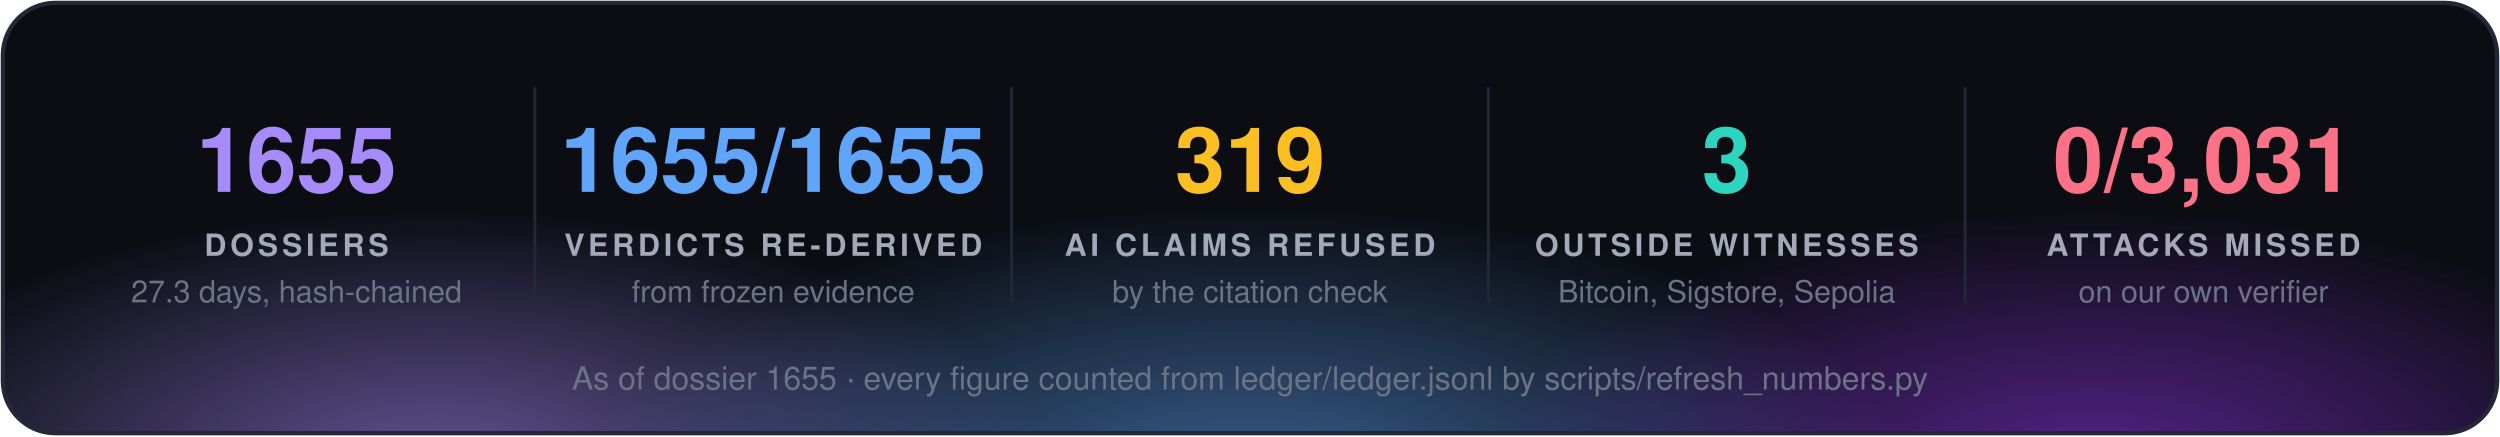
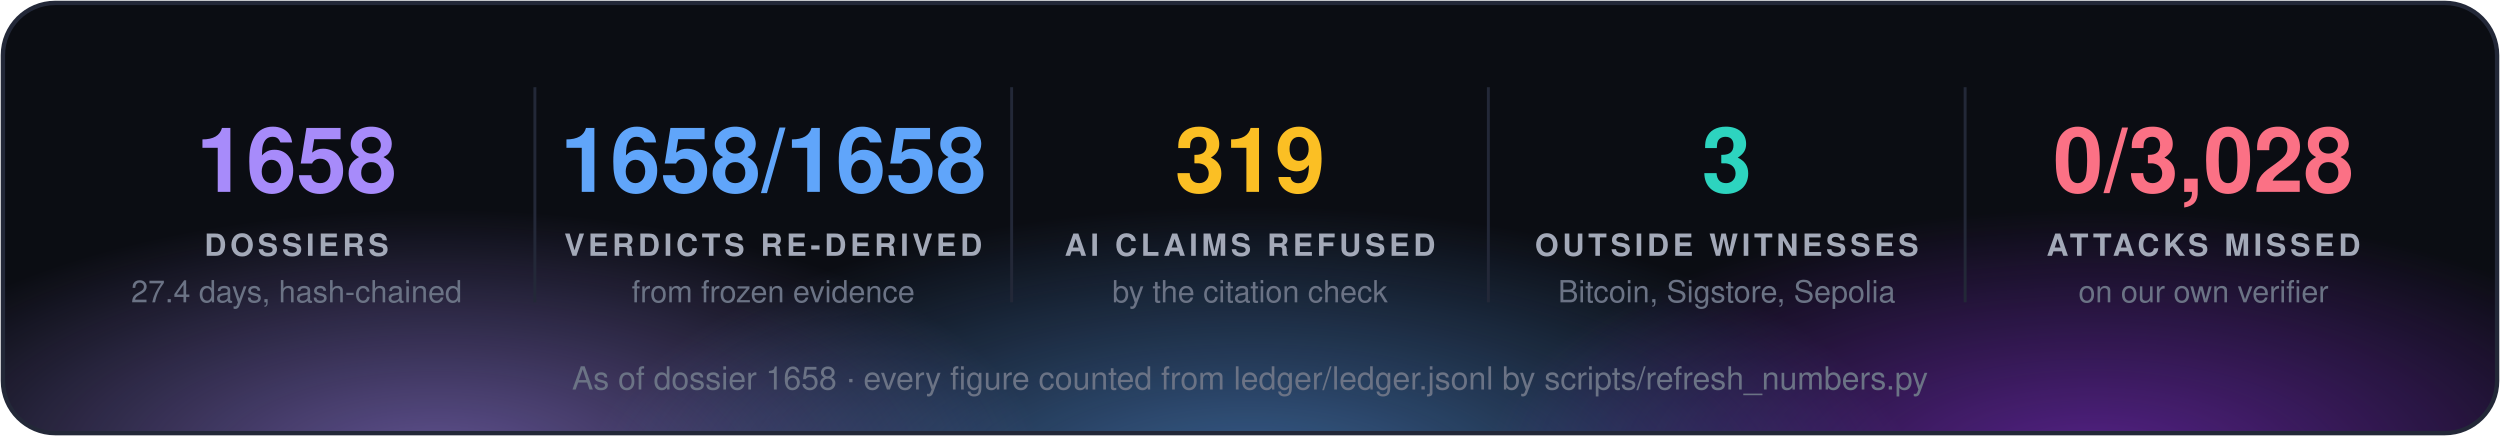
<svg xmlns="http://www.w3.org/2000/svg" width="860" height="150" viewBox="0 0 860 150" font-family="'Segoe UI', 'Helvetica Neue', Helvetica, Arial, sans-serif">
  <defs>
    <radialGradient id="g0" cx="50%" cy="50%" r="50%">
      <stop offset="0" stop-color="#a78bfa" stop-opacity="0.55" />
      <stop offset="1" stop-color="#a78bfa" stop-opacity="0" />
    </radialGradient>
    <radialGradient id="g1" cx="50%" cy="50%" r="50%">
      <stop offset="0" stop-color="#60a5fa" stop-opacity="0.55" />
      <stop offset="1" stop-color="#60a5fa" stop-opacity="0" />
    </radialGradient>
    <radialGradient id="g2" cx="50%" cy="50%" r="50%">
      <stop offset="0" stop-color="#9333ea" stop-opacity="0.55" />
      <stop offset="1" stop-color="#9333ea" stop-opacity="0" />
    </radialGradient>
    <clipPath id="panel">
      <rect x="1" y="1" width="858" height="148" rx="18" />
    </clipPath>
  </defs>
  <rect x="1" y="1" width="858" height="148" rx="18" fill="#0b0d13" />
  <g clip-path="url(#panel)">
    <ellipse cx="150" cy="160" rx="210" ry="88" fill="url(#g0)" />
    <ellipse cx="430" cy="168" rx="230" ry="97" fill="url(#g1)" />
    <ellipse cx="720" cy="160" rx="210" ry="88" fill="url(#g2)" />
  </g>
  <rect x="1" y="1" width="858" height="148" rx="18" fill="none" stroke="#232838" stroke-width="1.5" />
-   <text x="102.0" y="66" fill="#a78bfa" font-size="31" font-weight="700" text-anchor="middle">1655</text>
+   <text x="102.0" y="66" fill="#a78bfa" font-size="31" font-weight="700" text-anchor="middle">1658</text>
  <text x="102.0" y="88" fill="#a3a9b8" font-size="10.5" font-weight="700" letter-spacing="1.3" text-anchor="middle">DOSSIERS</text>
-   <text x="102.0" y="104" fill="#6b7385" font-size="10.5" text-anchor="middle">27.3 days, hash-chained</text>
+   <text x="102.0" y="104" fill="#6b7385" font-size="10.5" text-anchor="middle">27.4 days, hash-chained</text>
  <line x1="184.0" y1="30" x2="184.0" y2="104" stroke="#232838" />
-   <text x="266.0" y="66" fill="#60a5fa" font-size="31" font-weight="700" text-anchor="middle">1655/1655</text>
+   <text x="266.0" y="66" fill="#60a5fa" font-size="31" font-weight="700" text-anchor="middle">1658/1658</text>
  <text x="266.0" y="88" fill="#a3a9b8" font-size="10.5" font-weight="700" letter-spacing="1.3" text-anchor="middle">VERDICTS RE-DERIVED</text>
  <text x="266.0" y="104" fill="#6b7385" font-size="10.5" text-anchor="middle">from frozen evidence</text>
  <line x1="348.0" y1="30" x2="348.0" y2="104" stroke="#232838" />
  <text x="430.0" y="66" fill="#fbbf24" font-size="31" font-weight="700" text-anchor="middle">319</text>
  <text x="430.0" y="88" fill="#a3a9b8" font-size="10.5" font-weight="700" letter-spacing="1.3" text-anchor="middle">AI CLAIMS REFUSED</text>
  <text x="430.0" y="104" fill="#6b7385" font-size="10.5" text-anchor="middle">by the citation check</text>
  <line x1="512.0" y1="30" x2="512.0" y2="104" stroke="#232838" />
  <text x="594.0" y="66" fill="#2dd4bf" font-size="31" font-weight="700" text-anchor="middle">3</text>
  <text x="594.0" y="88" fill="#a3a9b8" font-size="10.5" font-weight="700" letter-spacing="1.3" text-anchor="middle">OUTSIDE WITNESSES</text>
  <text x="594.0" y="104" fill="#6b7385" font-size="10.5" text-anchor="middle">Bitcoin, Sigstore, Sepolia</text>
  <line x1="676.0" y1="30" x2="676.0" y2="104" stroke="#232838" />
-   <text x="758.0" y="66" fill="#fb7185" font-size="31" font-weight="700" text-anchor="middle">0/3,031</text>
+   <text x="758.0" y="66" fill="#fb7185" font-size="31" font-weight="700" text-anchor="middle">0/3,028</text>
  <text x="758.0" y="88" fill="#a3a9b8" font-size="10.5" font-weight="700" letter-spacing="1.3" text-anchor="middle">ATTACKS MISSED</text>
  <text x="758.0" y="104" fill="#6b7385" font-size="10.5" text-anchor="middle">on our own verifier</text>
-   <text x="430.0" y="134" fill="#6b7385" font-size="11" text-anchor="middle">As of dossier 1655 · every figure counted from ledger/ledger.jsonl by scripts/refresh_numbers.py</text>
+   <text x="430.0" y="134" fill="#6b7385" font-size="11" text-anchor="middle">As of dossier 1658 · every figure counted from ledger/ledger.jsonl by scripts/refresh_numbers.py</text>
</svg>
